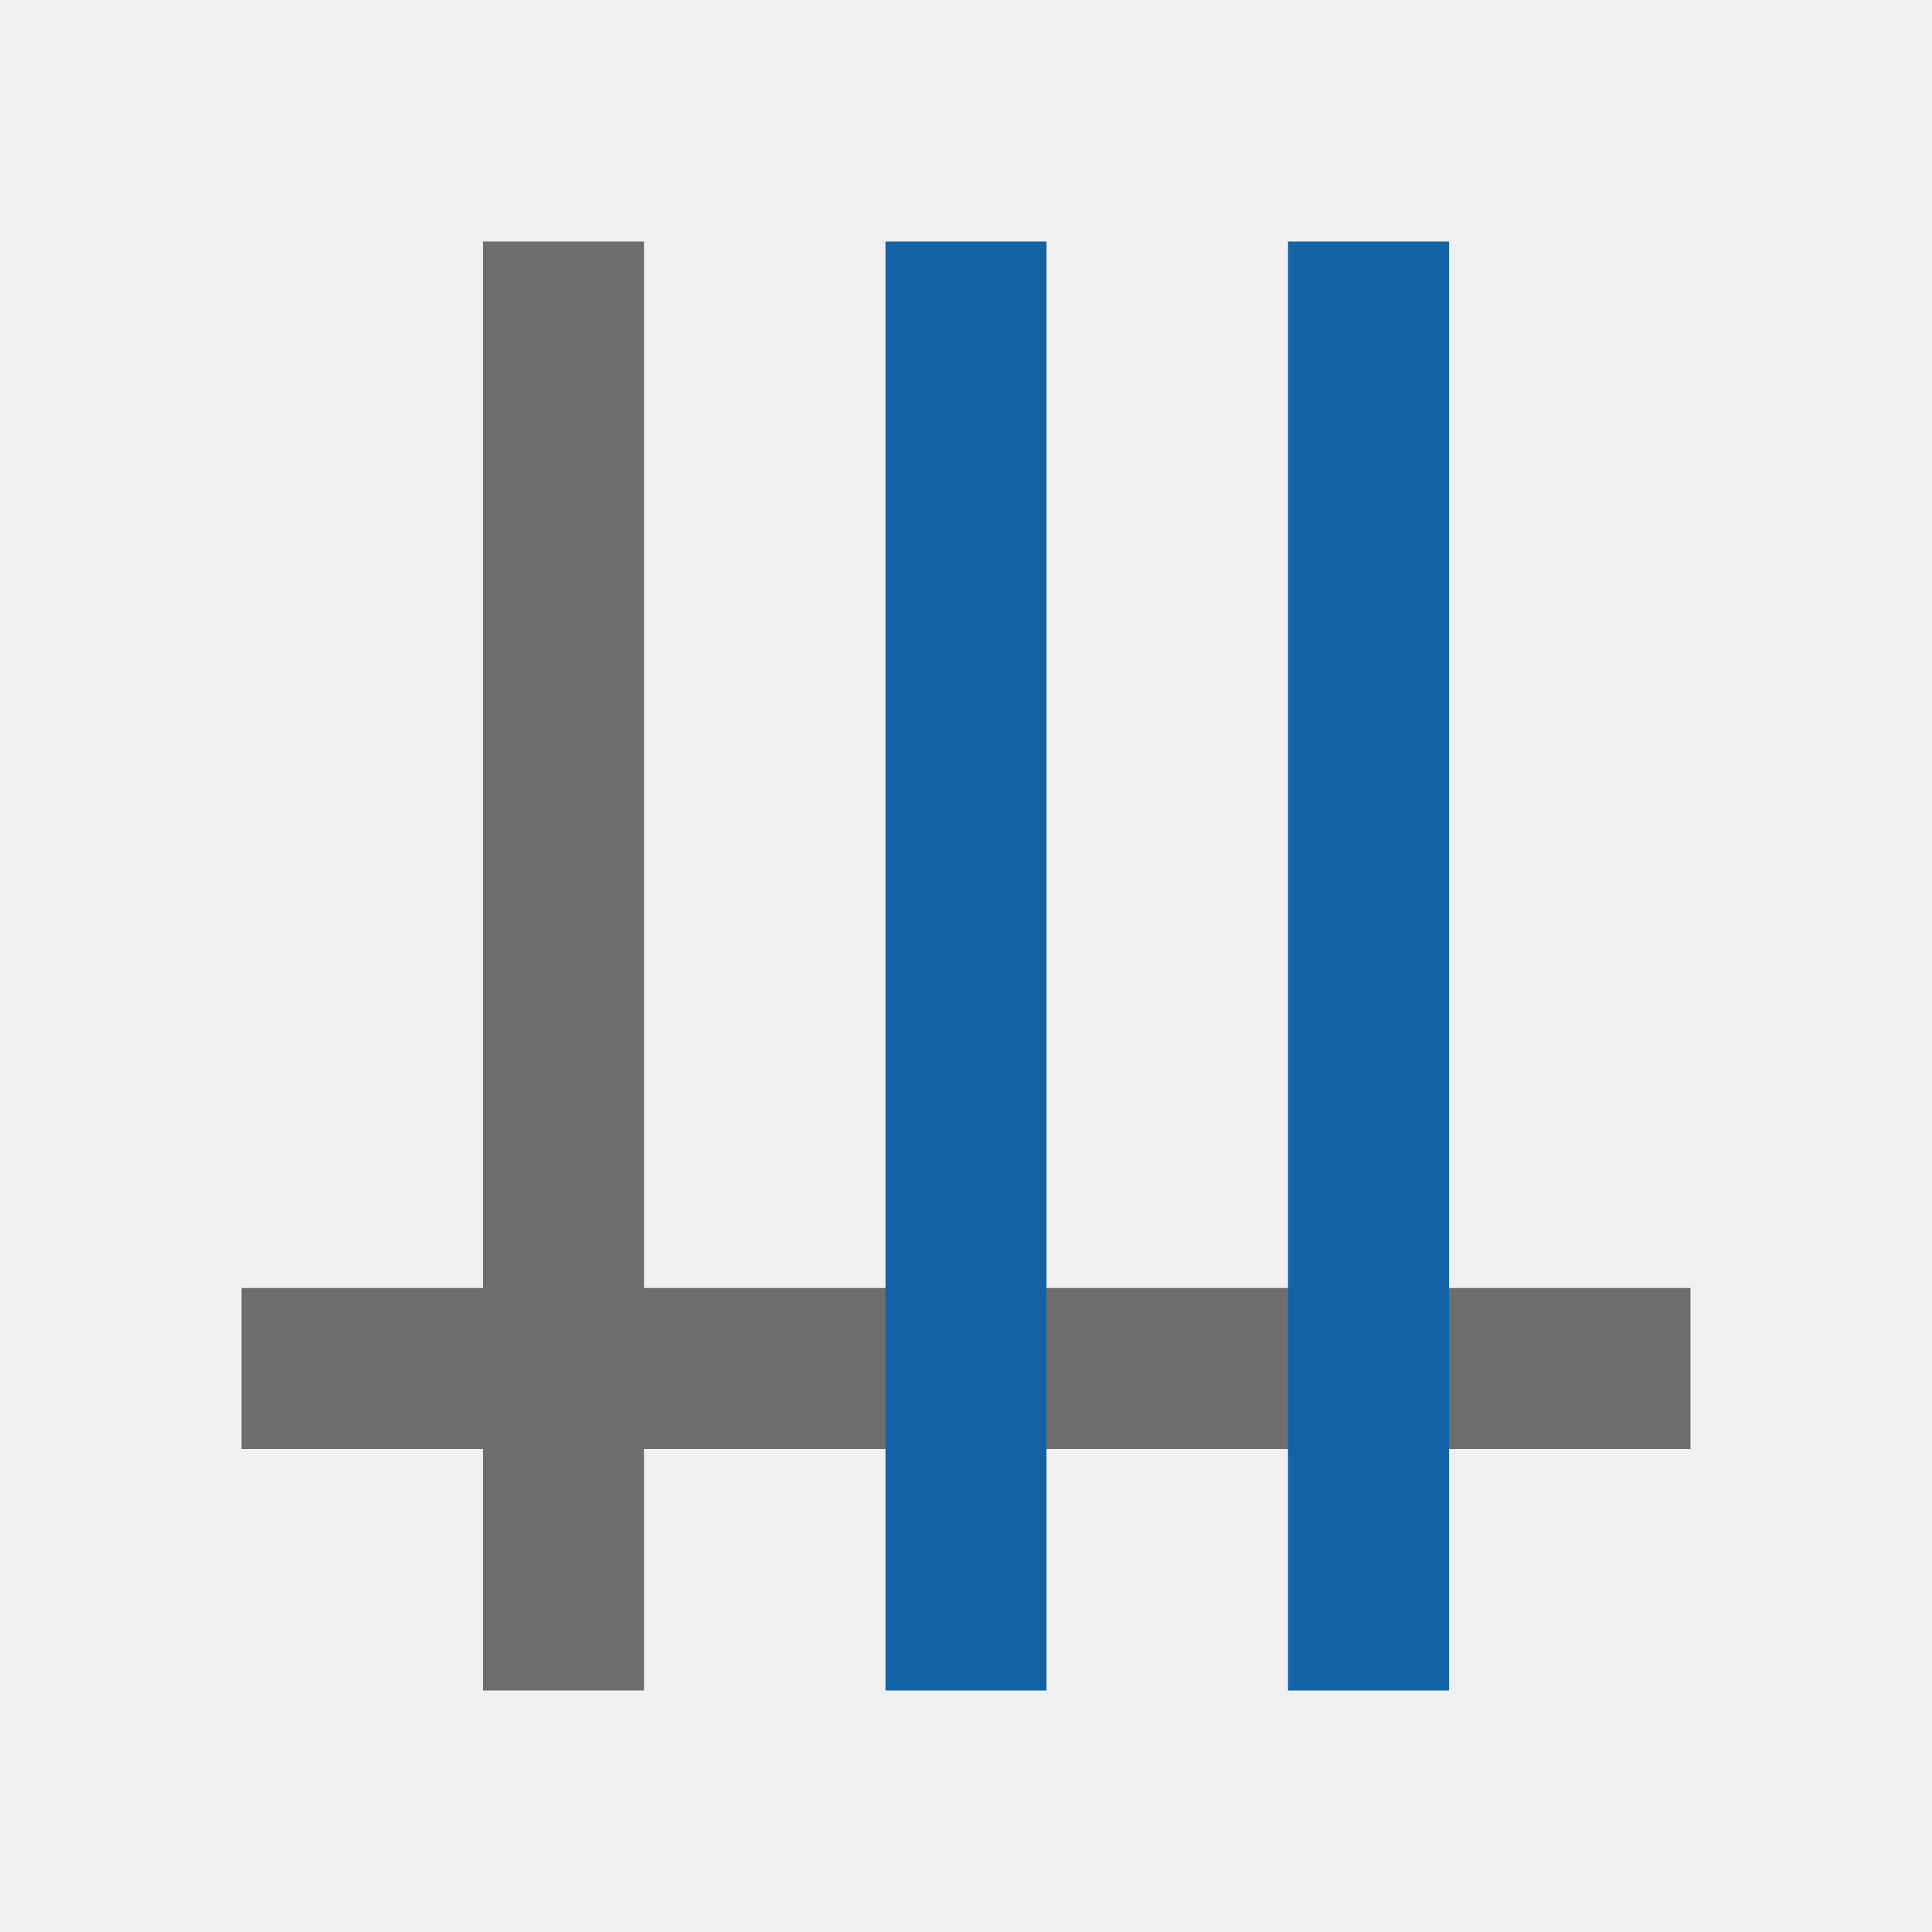
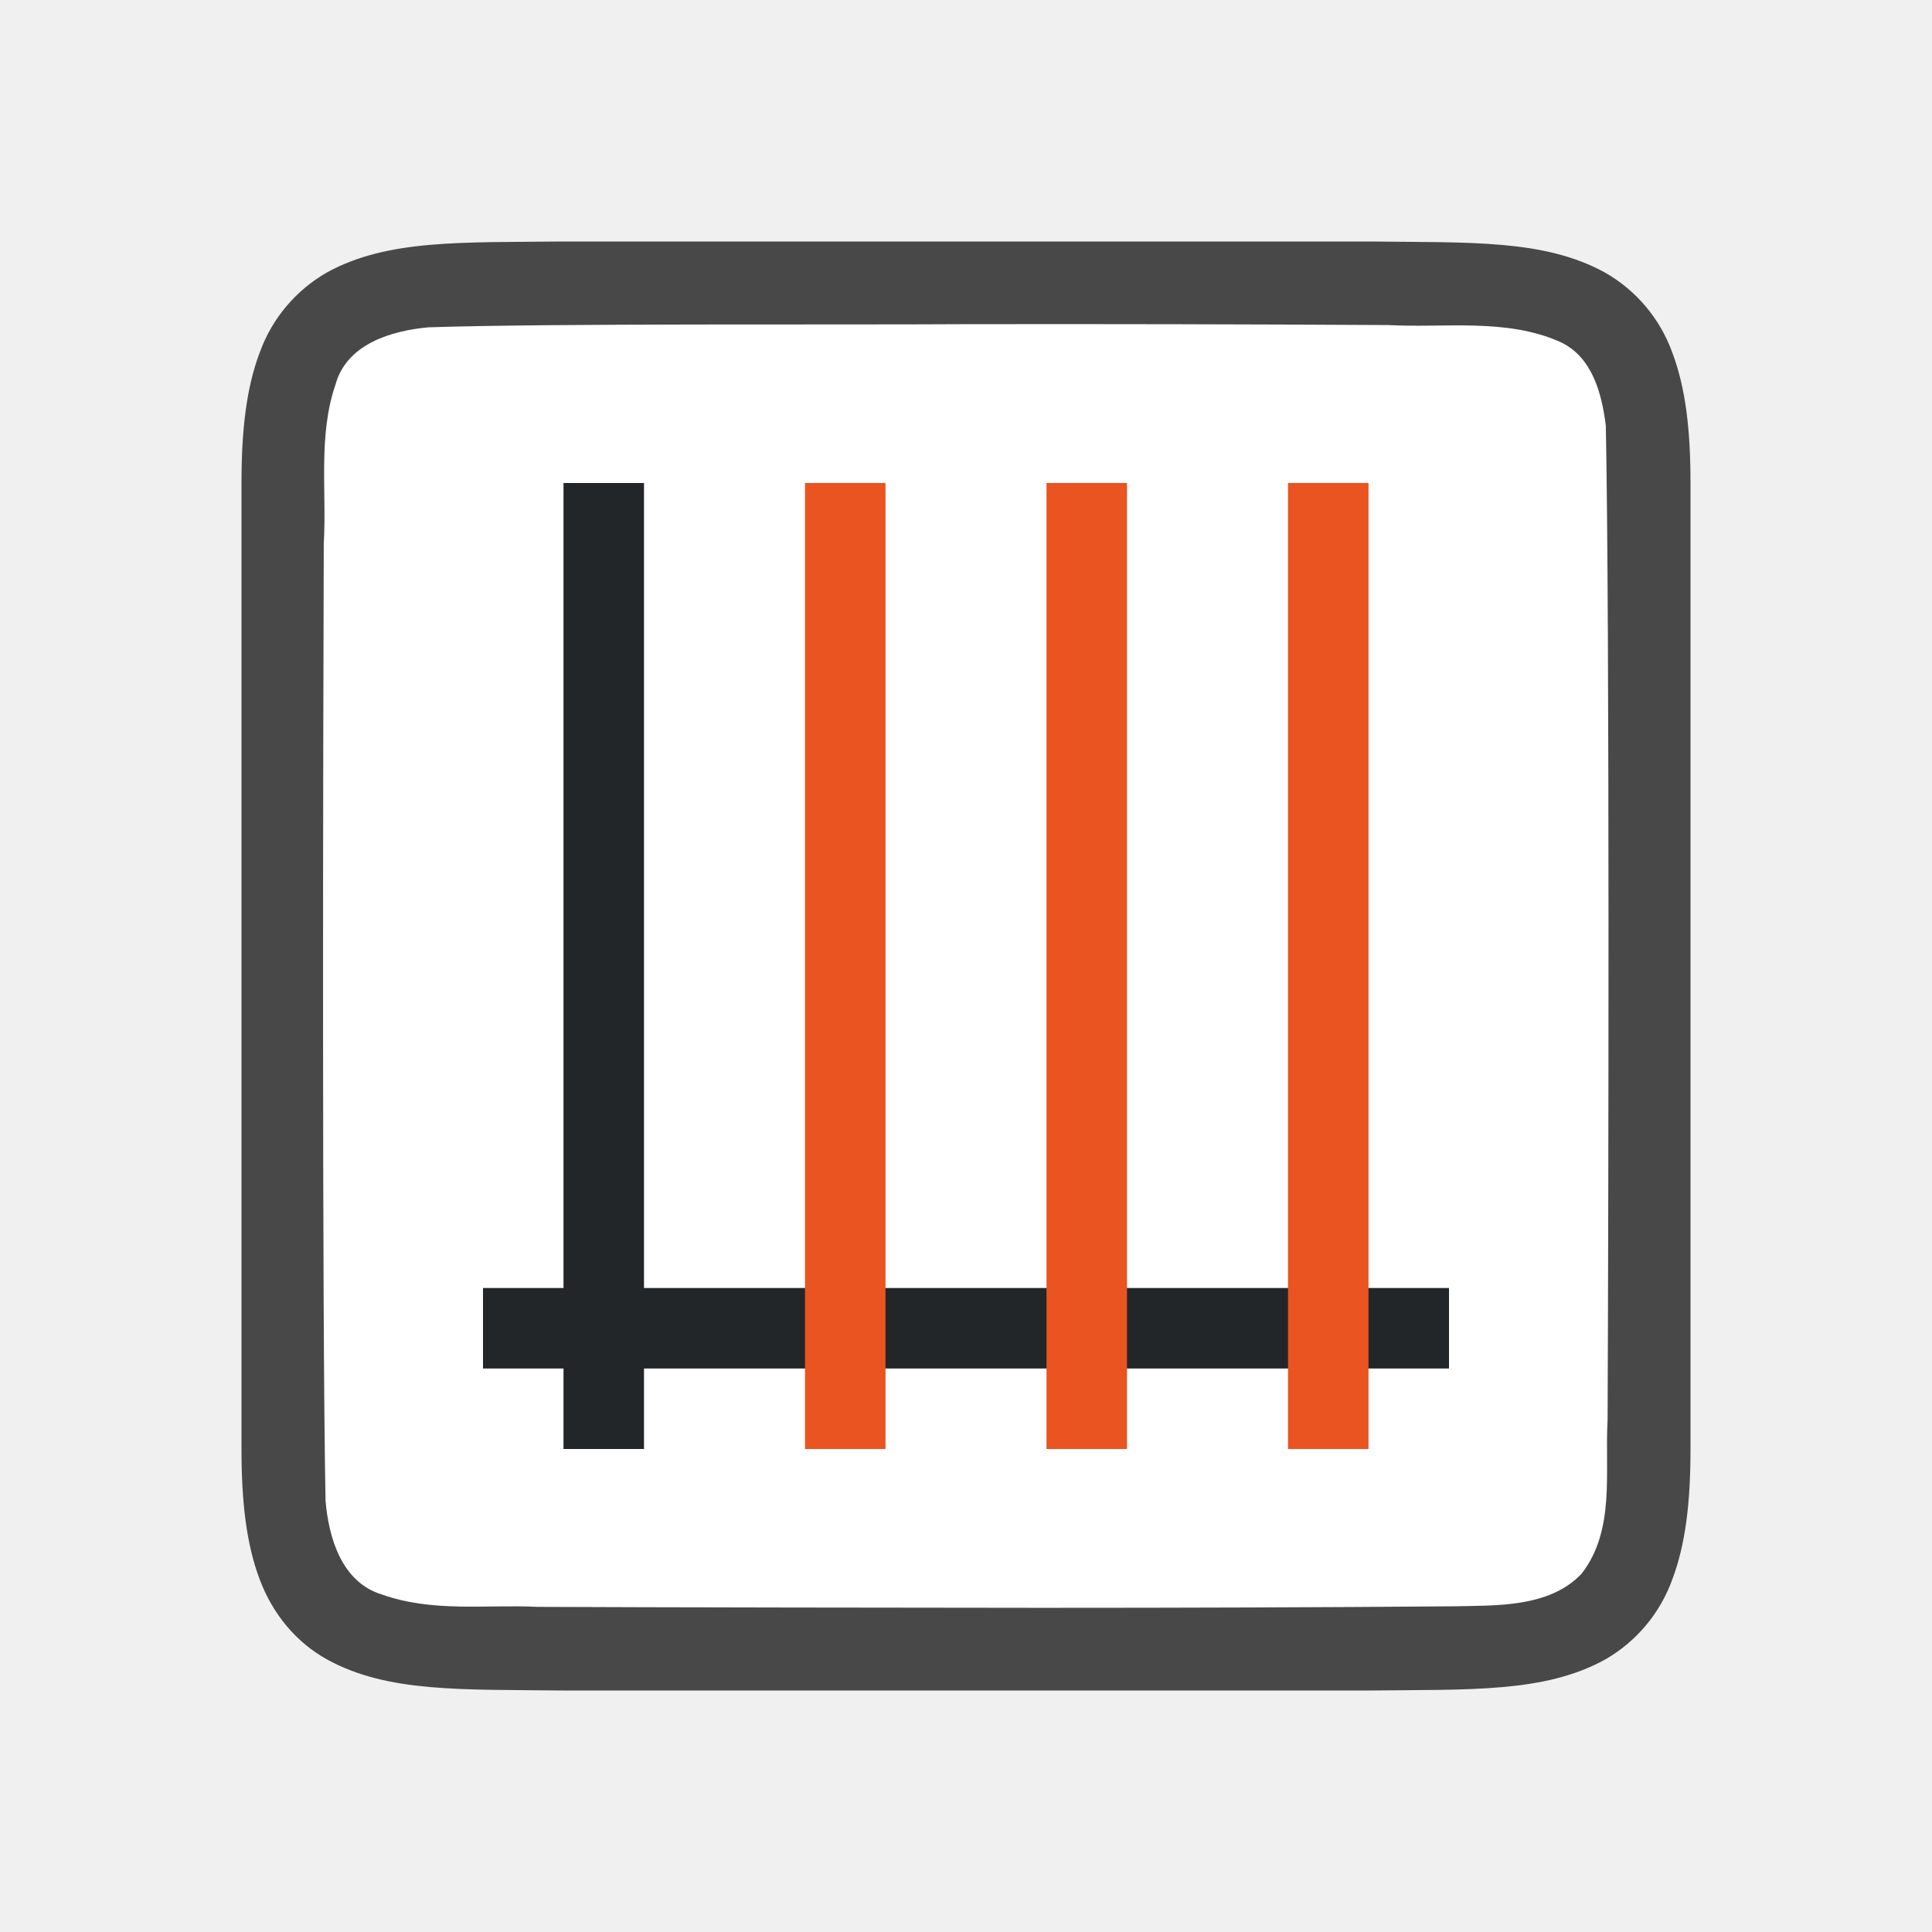
<svg xmlns="http://www.w3.org/2000/svg" viewBox="0 0 24 24">
-   <path fill="#6d6d6d" d="M6 3h2v18H6z" />
-   <path fill="#6d6d6d" d="M21 16v2H3v-2z" />
-   <path d="M18 21h-2V3h2zm-5 0h-2V3h2z" fill="#1463a5" />
+   <path d="M6.994 3c-1.258.014-2.179-.03-2.932.384a1.88 1.88 0 00-.837.999C3.06 4.82 3 5.343 3 6v12c0 .658.06 1.179.225 1.617.164.44.461.789.837.997.753.415 1.674.371 2.932.386h10.012c1.258-.014 2.179.03 2.932-.384a1.88 1.88 0 00.837-.999c.165-.438.225-.96.225-1.617V6c0-.658-.06-1.179-.225-1.617a1.875 1.875 0 00-.837-.997c-.753-.415-1.674-.371-2.932-.386H6.998z" style="line-height:125%;-inkscape-font-specification:Ubuntu;text-align:center" font-weight="400" font-size="15" font-family="Ubuntu" letter-spacing="0" word-spacing="0" text-anchor="middle" opacity=".7" />
+   <path d="M11.983 4.027c-1.556.01-5.11-.012-6.66.039-.46.042-1.016.206-1.155.71-.219.635-.108 1.333-.146 1.982-.008 2.297-.023 9.596.022 11.885.039.462.202 1.013.699 1.164.632.225 1.284.123 1.936.154 1.424.007 4.85.011 6.276.012 1.704 0 3.408-.005 5.107-.019.512-.012 1.184.02 1.585-.405.421-.54.287-1.268.323-1.904.011-2.444.027-9.911-.022-12.357-.05-.402-.17-.863-.575-1.044-.669-.294-1.427-.168-2.126-.206a715.985 715.985 0 00-5.264-.011z" fill="#fff" />
+   <path fill="#232629" fill-rule="evenodd" d="M7 6h1v12H7z" />
+   <path fill="#232629" fill-rule="evenodd" d="M6 16h12v1H6z" />
+   <path fill="#e95420" fill-rule="evenodd" d="M11 6v12h-1V6zM17 6v12h-1V6zM14 6v12h-1V6z" />
</svg>
